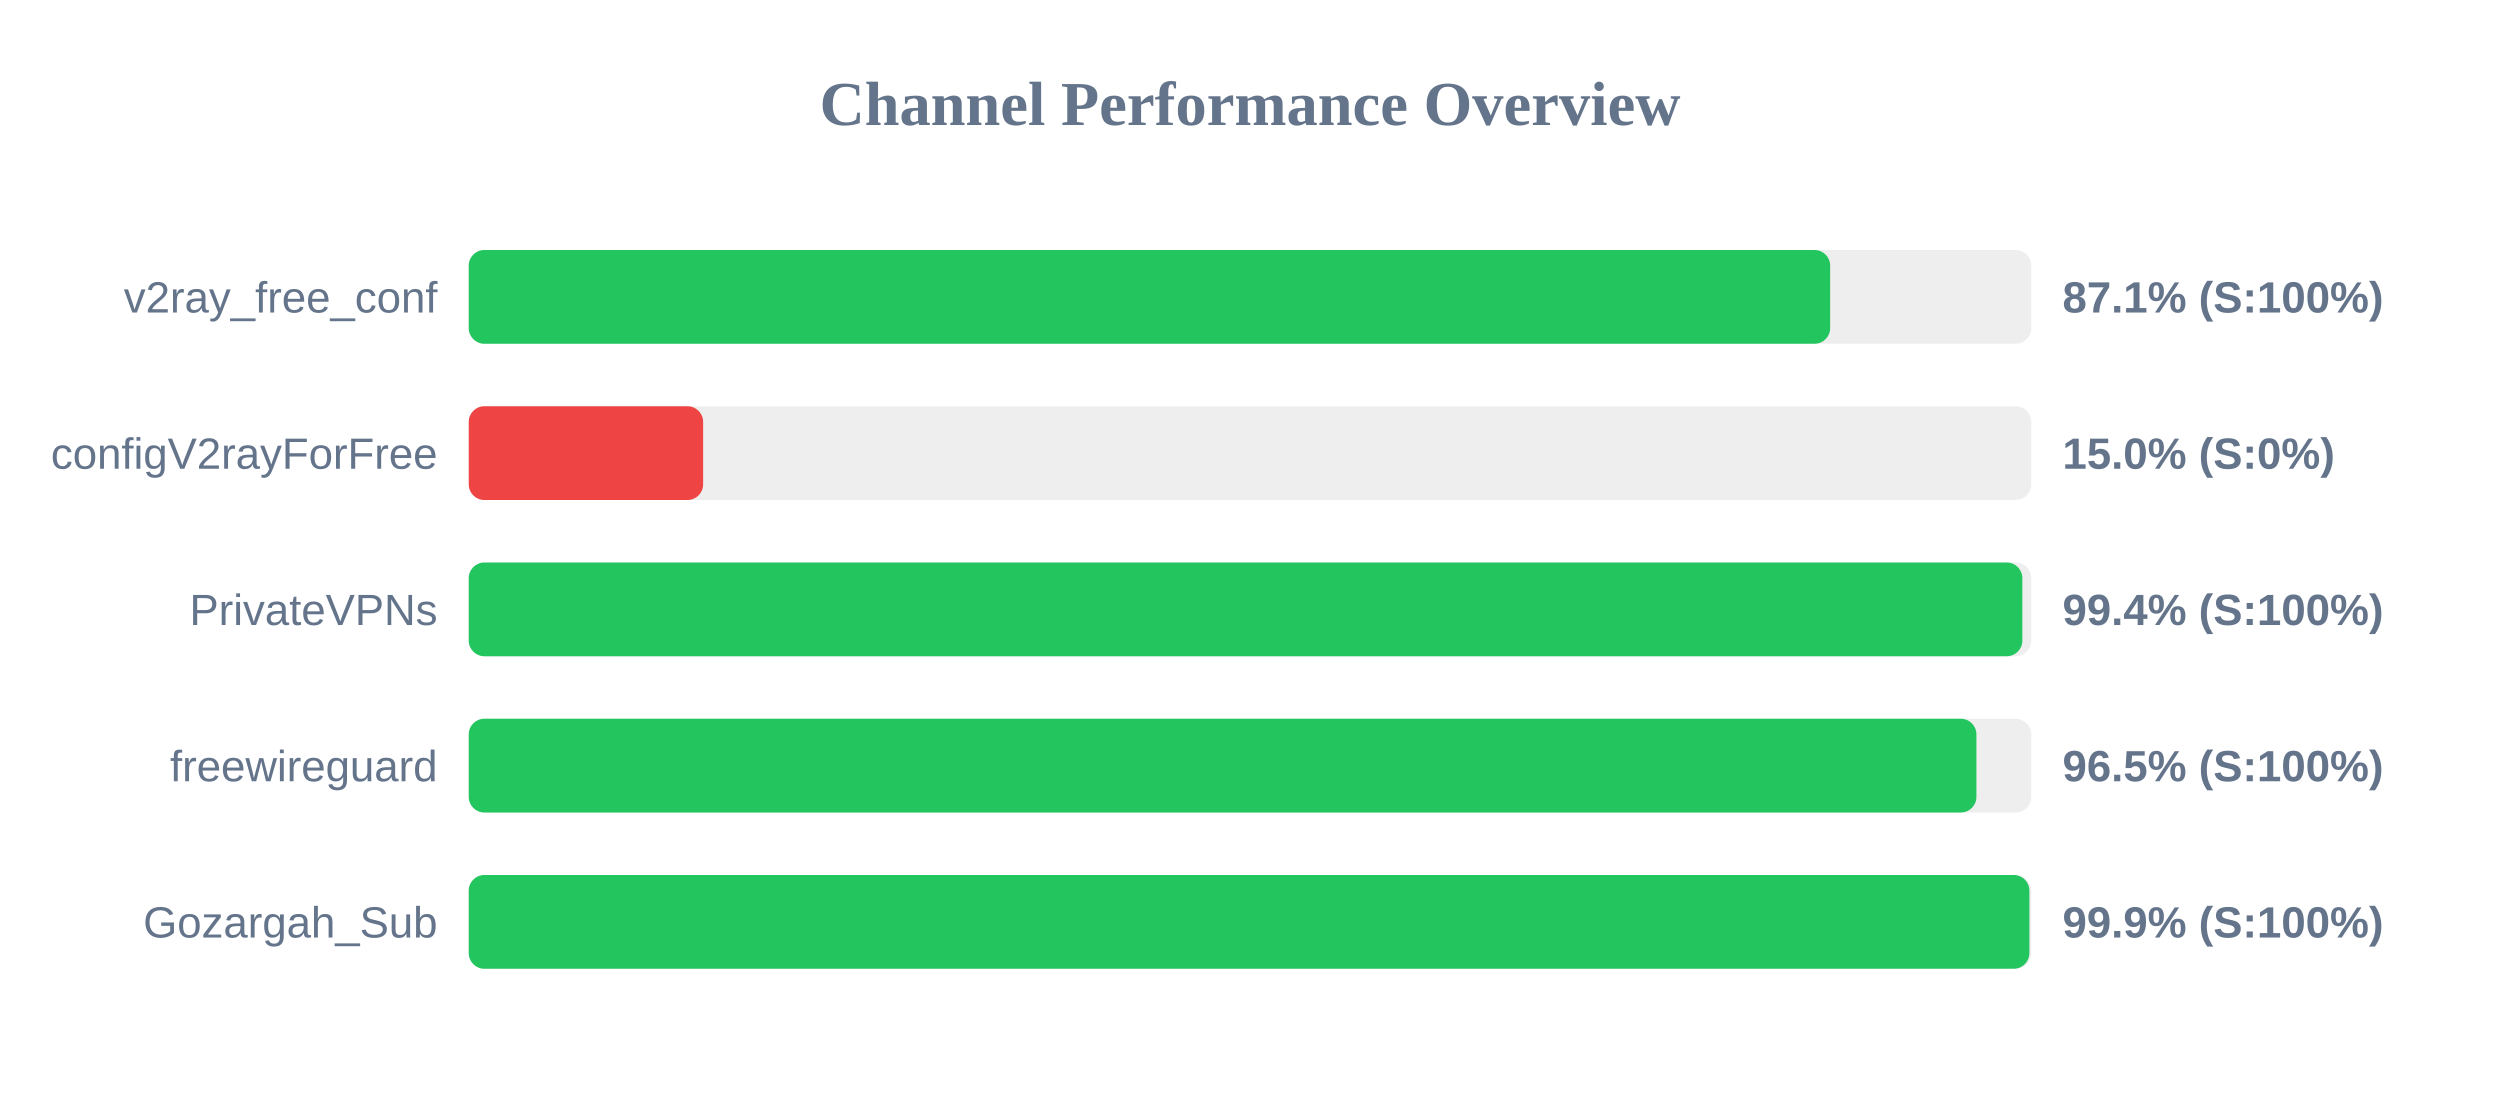
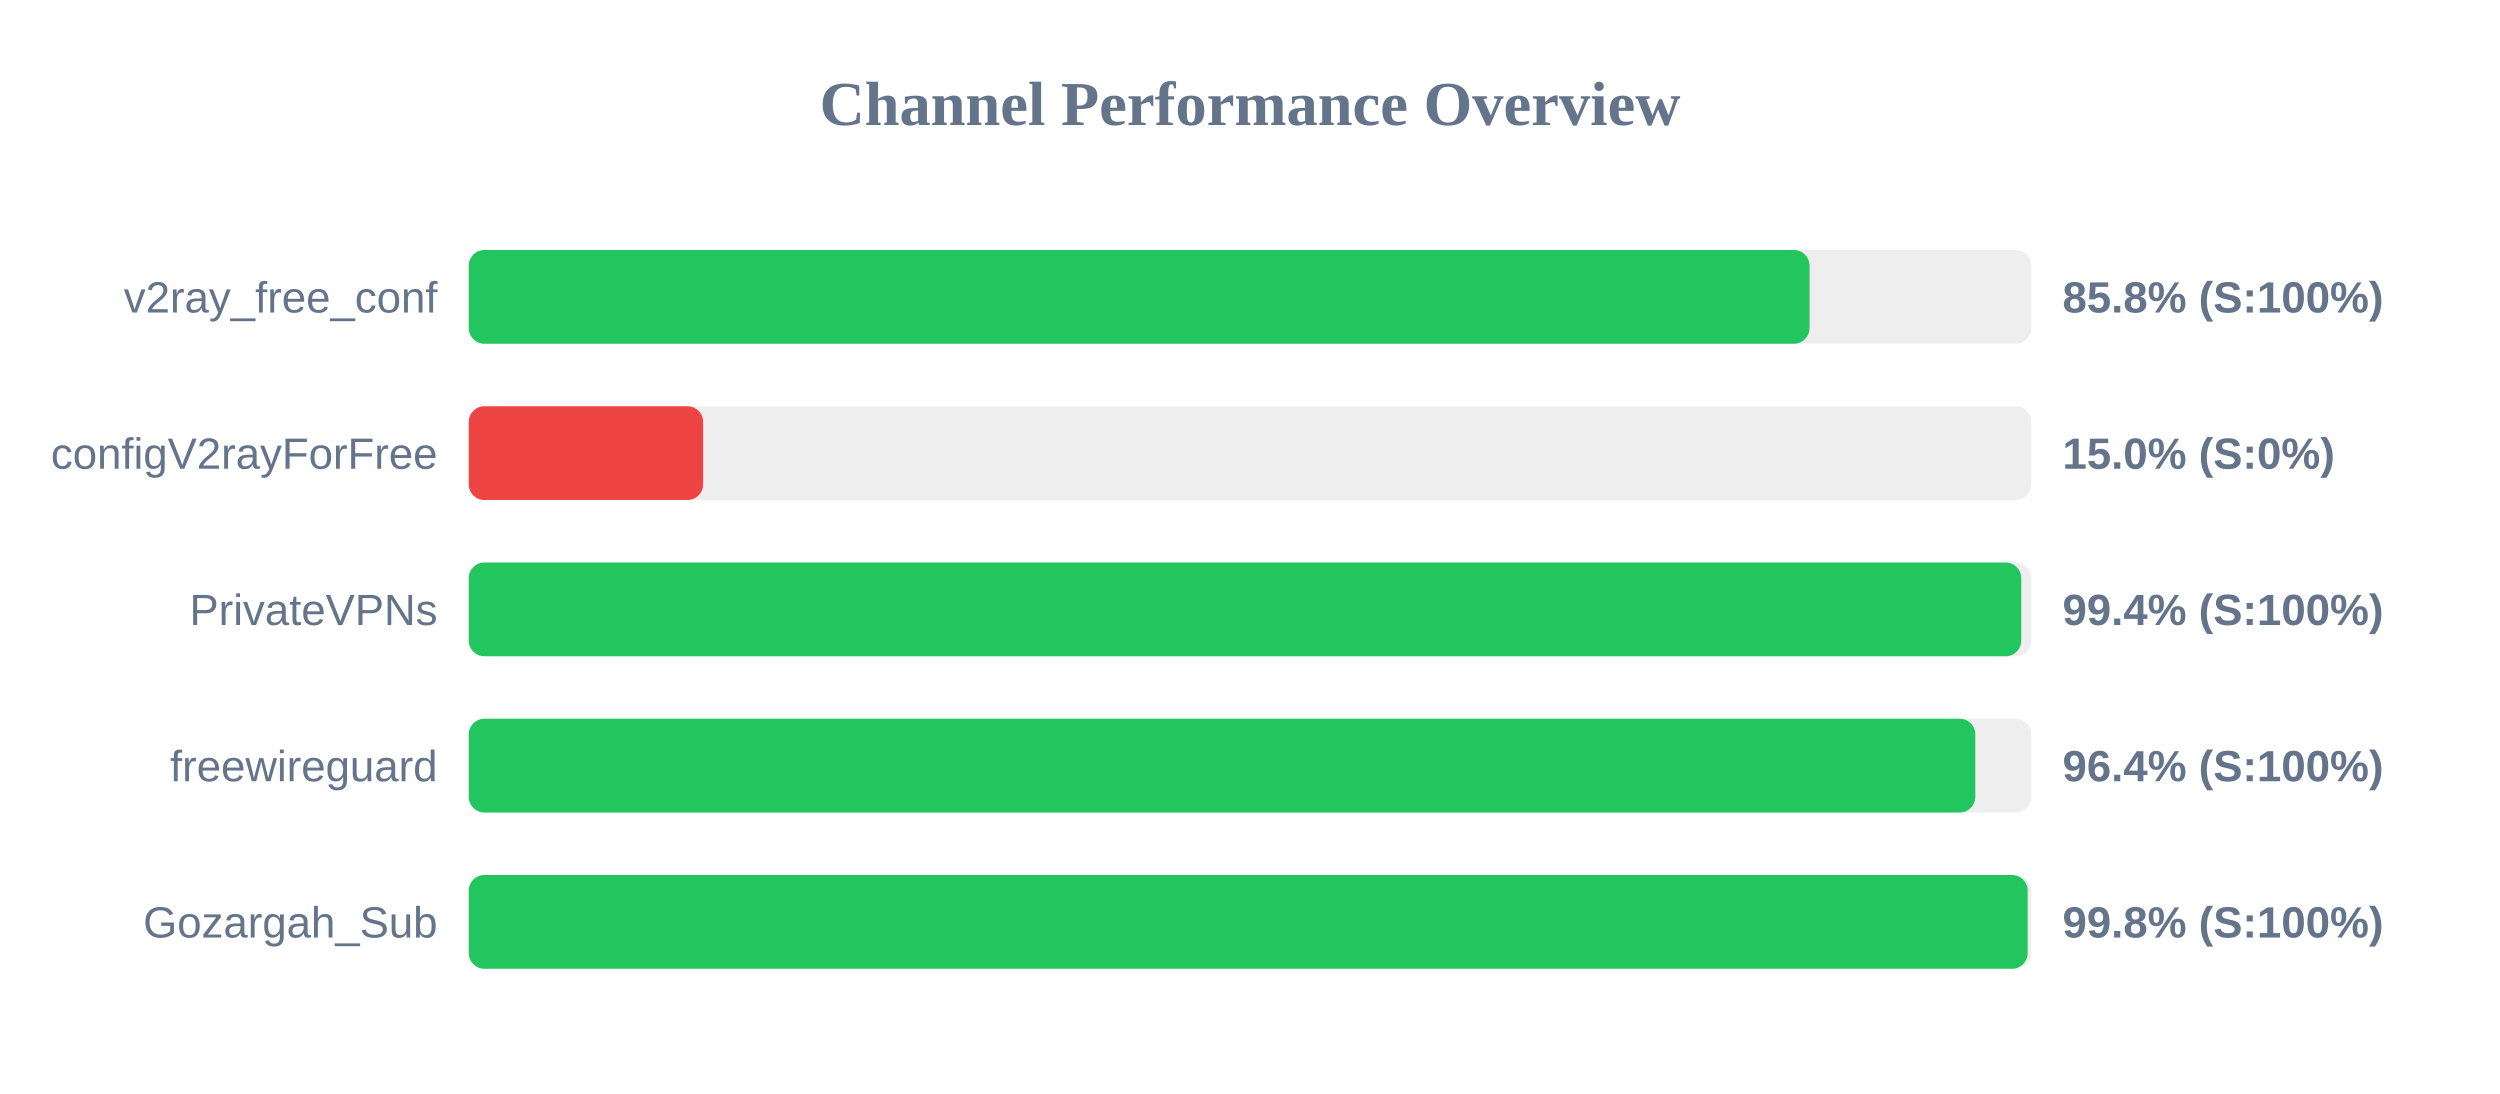
<svg xmlns="http://www.w3.org/2000/svg" width="800" height="350" version="1.1">
  <style>
        .row { font: 14px Arial; fill: #64748b; }
        .score { font: bold 14px Arial; fill: #64748b; }
    </style>
  <text x="400" y="40" text-anchor="middle" font-size="20px" font-weight="bold" fill="#64748b">Channel Performance Overview</text>
  <rect x="150" y="80" width="500" height="30" fill="#eee" rx="5" />
-   <rect x="150" y="80" width="435.65" height="30" fill="#22c55e" rx="5" />
+   <rect x="150" y="80" width="429.05" height="30" fill="#22c55e" rx="5" />
  <text x="140" y="100" text-anchor="end" class="row">v2ray_free_conf</text>
-   <text x="660" y="100" text-anchor="start" class="score">87.1% (S:100%)</text>
+   <text x="660" y="100" text-anchor="start" class="score">85.8% (S:100%)</text>
  <rect x="150" y="130" width="500" height="30" fill="#eee" rx="5" />
  <rect x="150" y="130" width="75.0" height="30" fill="#ef4444" rx="5" />
  <text x="140" y="150" text-anchor="end" class="row">configV2rayForFree</text>
  <text x="660" y="150" text-anchor="start" class="score">15.0% (S:0%)</text>
  <rect x="150" y="180" width="500" height="30" fill="#eee" rx="5" />
-   <rect x="150" y="180" width="497.15" height="30" fill="#22c55e" rx="5" />
+   <rect x="150" y="180" width="496.8" height="30" fill="#22c55e" rx="5" />
  <text x="140" y="200" text-anchor="end" class="row">PrivateVPNs</text>
  <text x="660" y="200" text-anchor="start" class="score">99.4% (S:100%)</text>
  <rect x="150" y="230" width="500" height="30" fill="#eee" rx="5" />
-   <rect x="150" y="230" width="482.45" height="30" fill="#22c55e" rx="5" />
+   <rect x="150" y="230" width="482.1" height="30" fill="#22c55e" rx="5" />
  <text x="140" y="250" text-anchor="end" class="row">freewireguard</text>
-   <text x="660" y="250" text-anchor="start" class="score">96.5% (S:100%)</text>
+   <text x="660" y="250" text-anchor="start" class="score">96.4% (S:100%)</text>
  <rect x="150" y="280" width="500" height="30" fill="#eee" rx="5" />
-   <rect x="150" y="280" width="499.4" height="30" fill="#22c55e" rx="5" />
+   <rect x="150" y="280" width="498.85" height="30" fill="#22c55e" rx="5" />
  <text x="140" y="300" text-anchor="end" class="row">Gozargah_Sub</text>
-   <text x="660" y="300" text-anchor="start" class="score">99.9% (S:100%)</text>
+   <text x="660" y="300" text-anchor="start" class="score">99.8% (S:100%)</text>
</svg>
